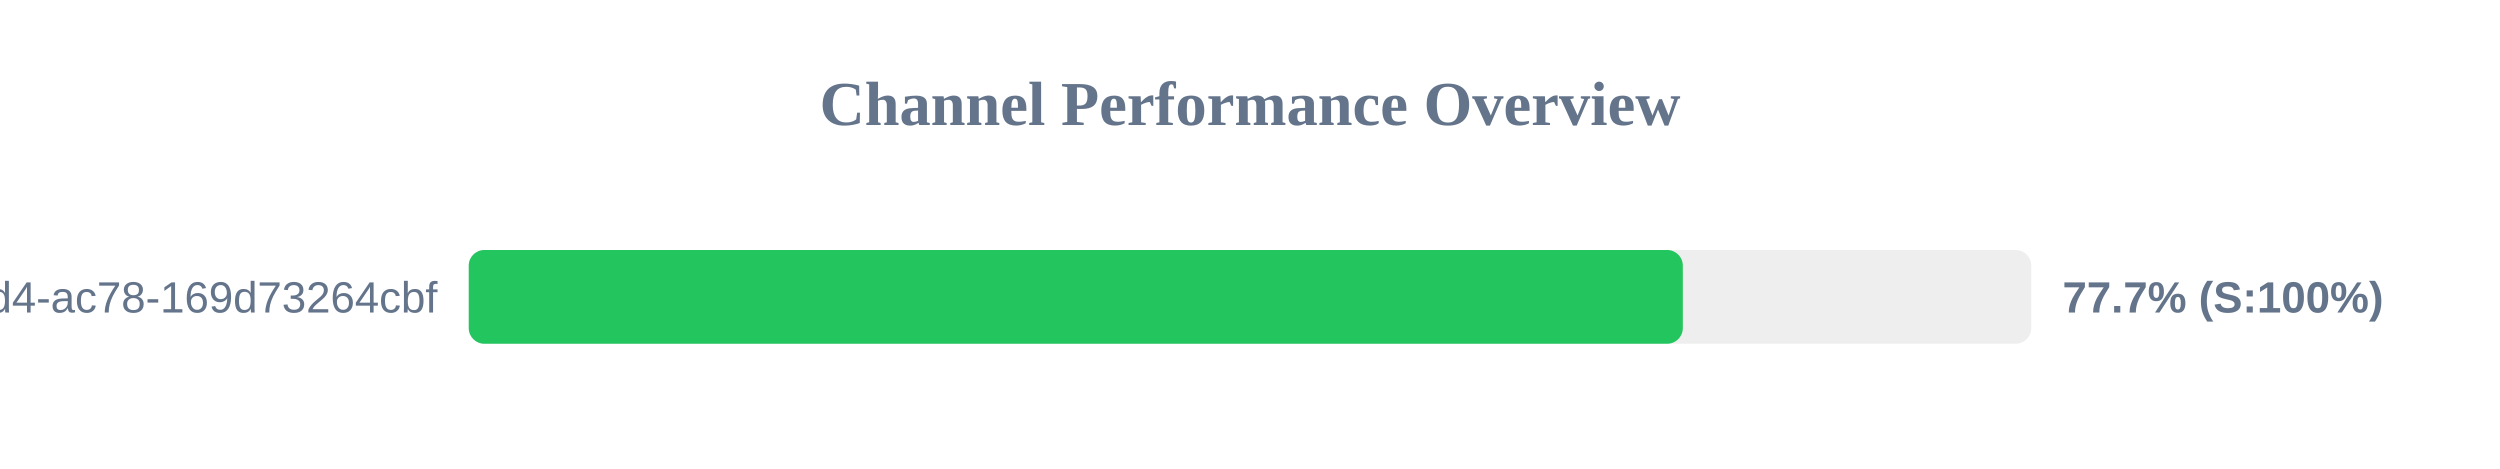
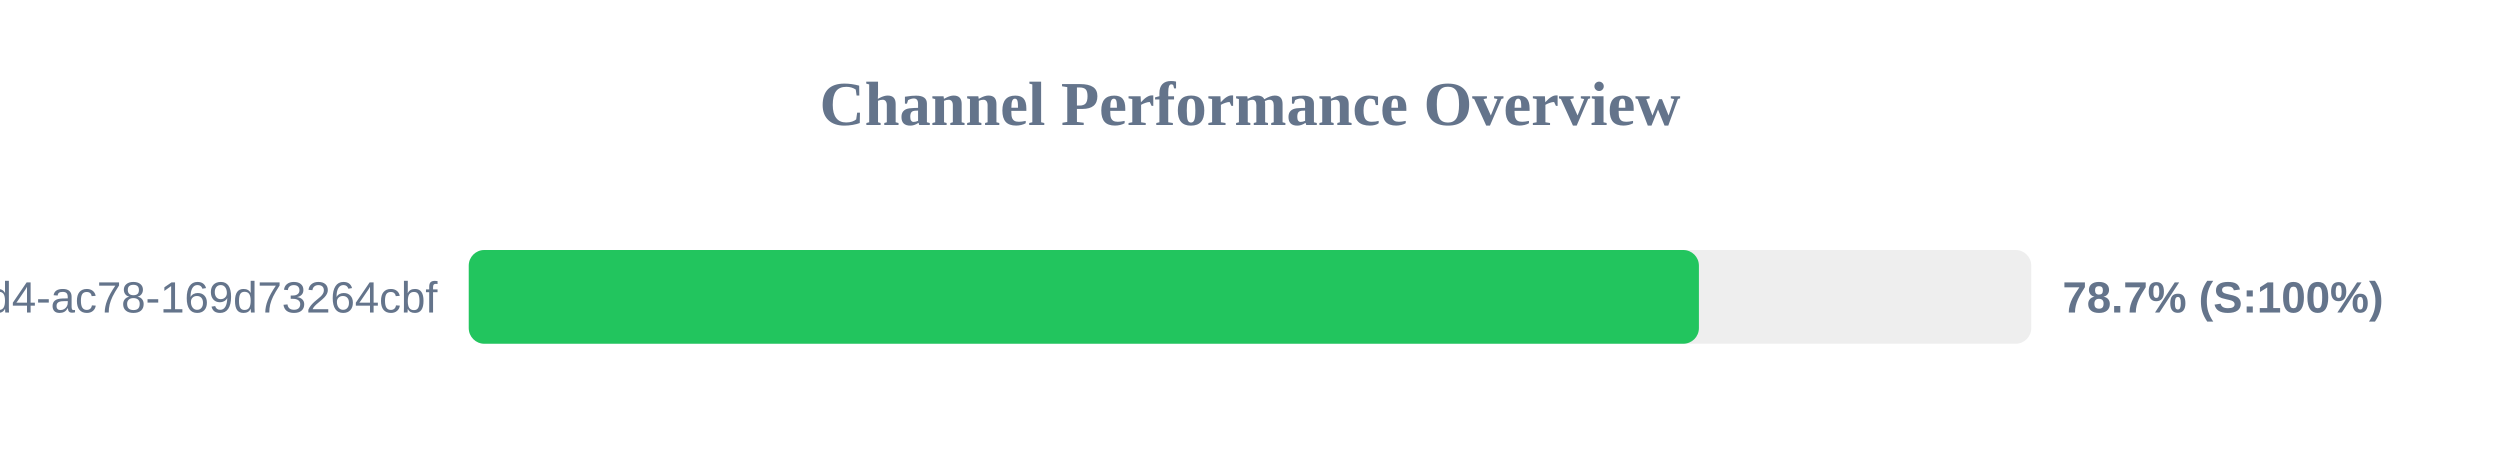
<svg xmlns="http://www.w3.org/2000/svg" width="800" height="150" version="1.1">
  <style>
        .row { font: 14px Arial; fill: #64748b; }
        .score { font: bold 14px Arial; fill: #64748b; }
    </style>
  <text x="400" y="40" text-anchor="middle" font-size="20px" font-weight="bold" fill="#64748b">Channel Performance Overview</text>
  <rect x="150" y="80" width="500" height="30" fill="#eee" rx="5" />
-   <rect x="150" y="80" width="388.5" height="30" fill="#22c55e" rx="5" />
+   <rect x="150" y="80" width="393.65" height="30" fill="#22c55e" rx="5" />
  <text x="140" y="100" text-anchor="end" class="row">?uuid=48c2c901-72e6-46d4-ac78-169d73264cbf</text>
-   <text x="660" y="100" text-anchor="start" class="score">77.7% (S:100%)</text>
+   <text x="660" y="100" text-anchor="start" class="score">78.7% (S:100%)</text>
</svg>
